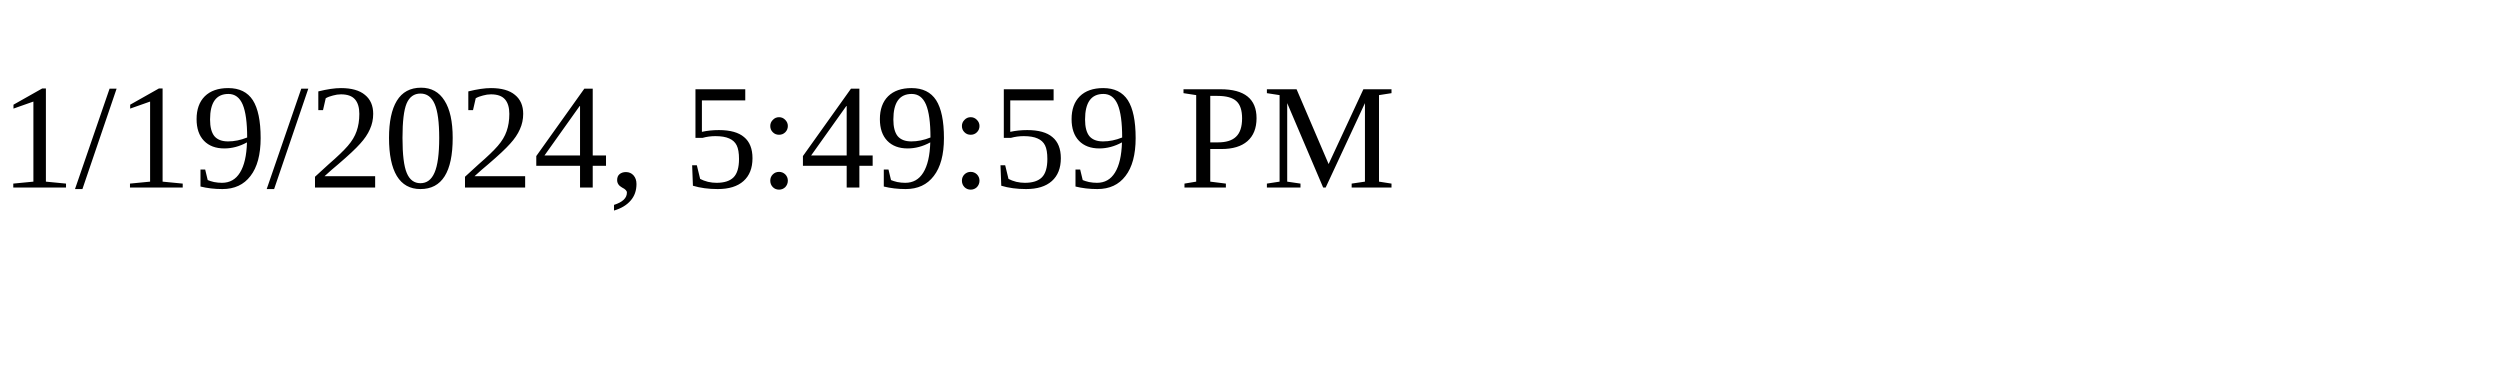
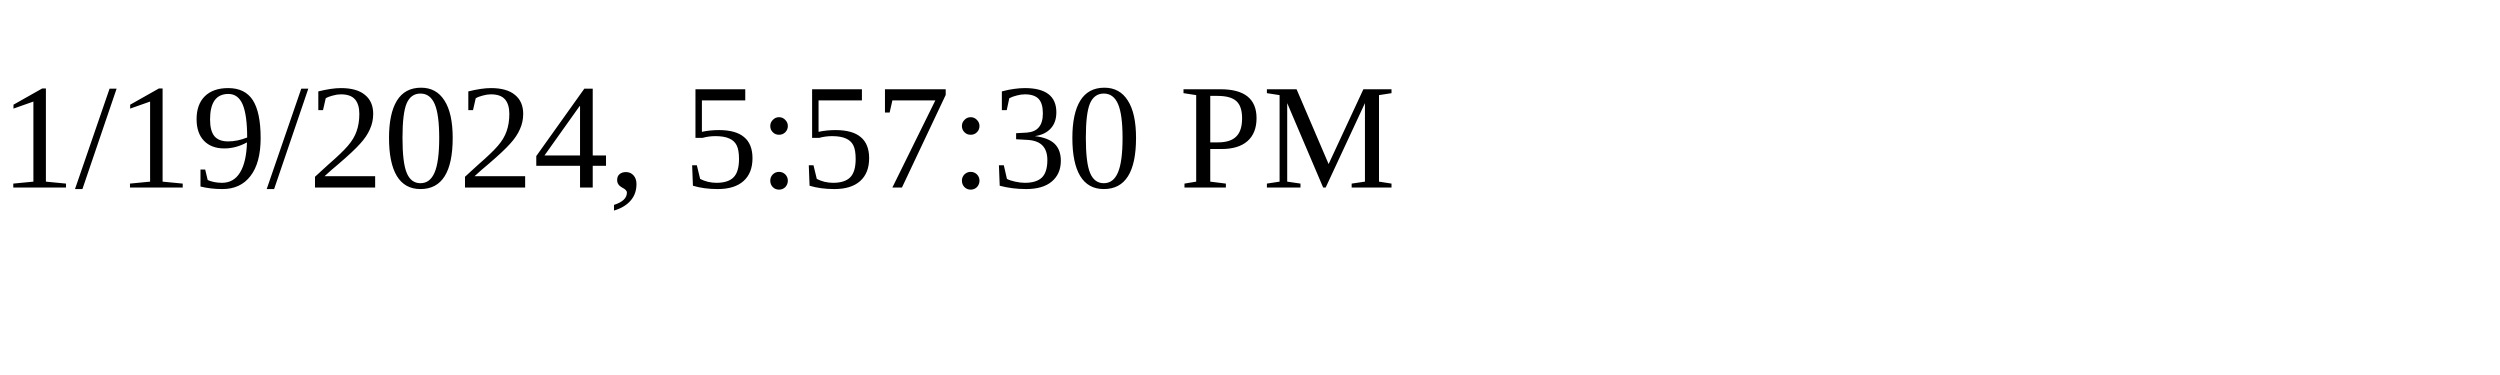
<svg xmlns="http://www.w3.org/2000/svg" height="30" width="200">
-   <text x="0" y="15">1/19/2024, 5:49:59 PM</text>
+   <text x="0" y="15">1/19/2024, 5:57:30 PM</text>
</svg>
